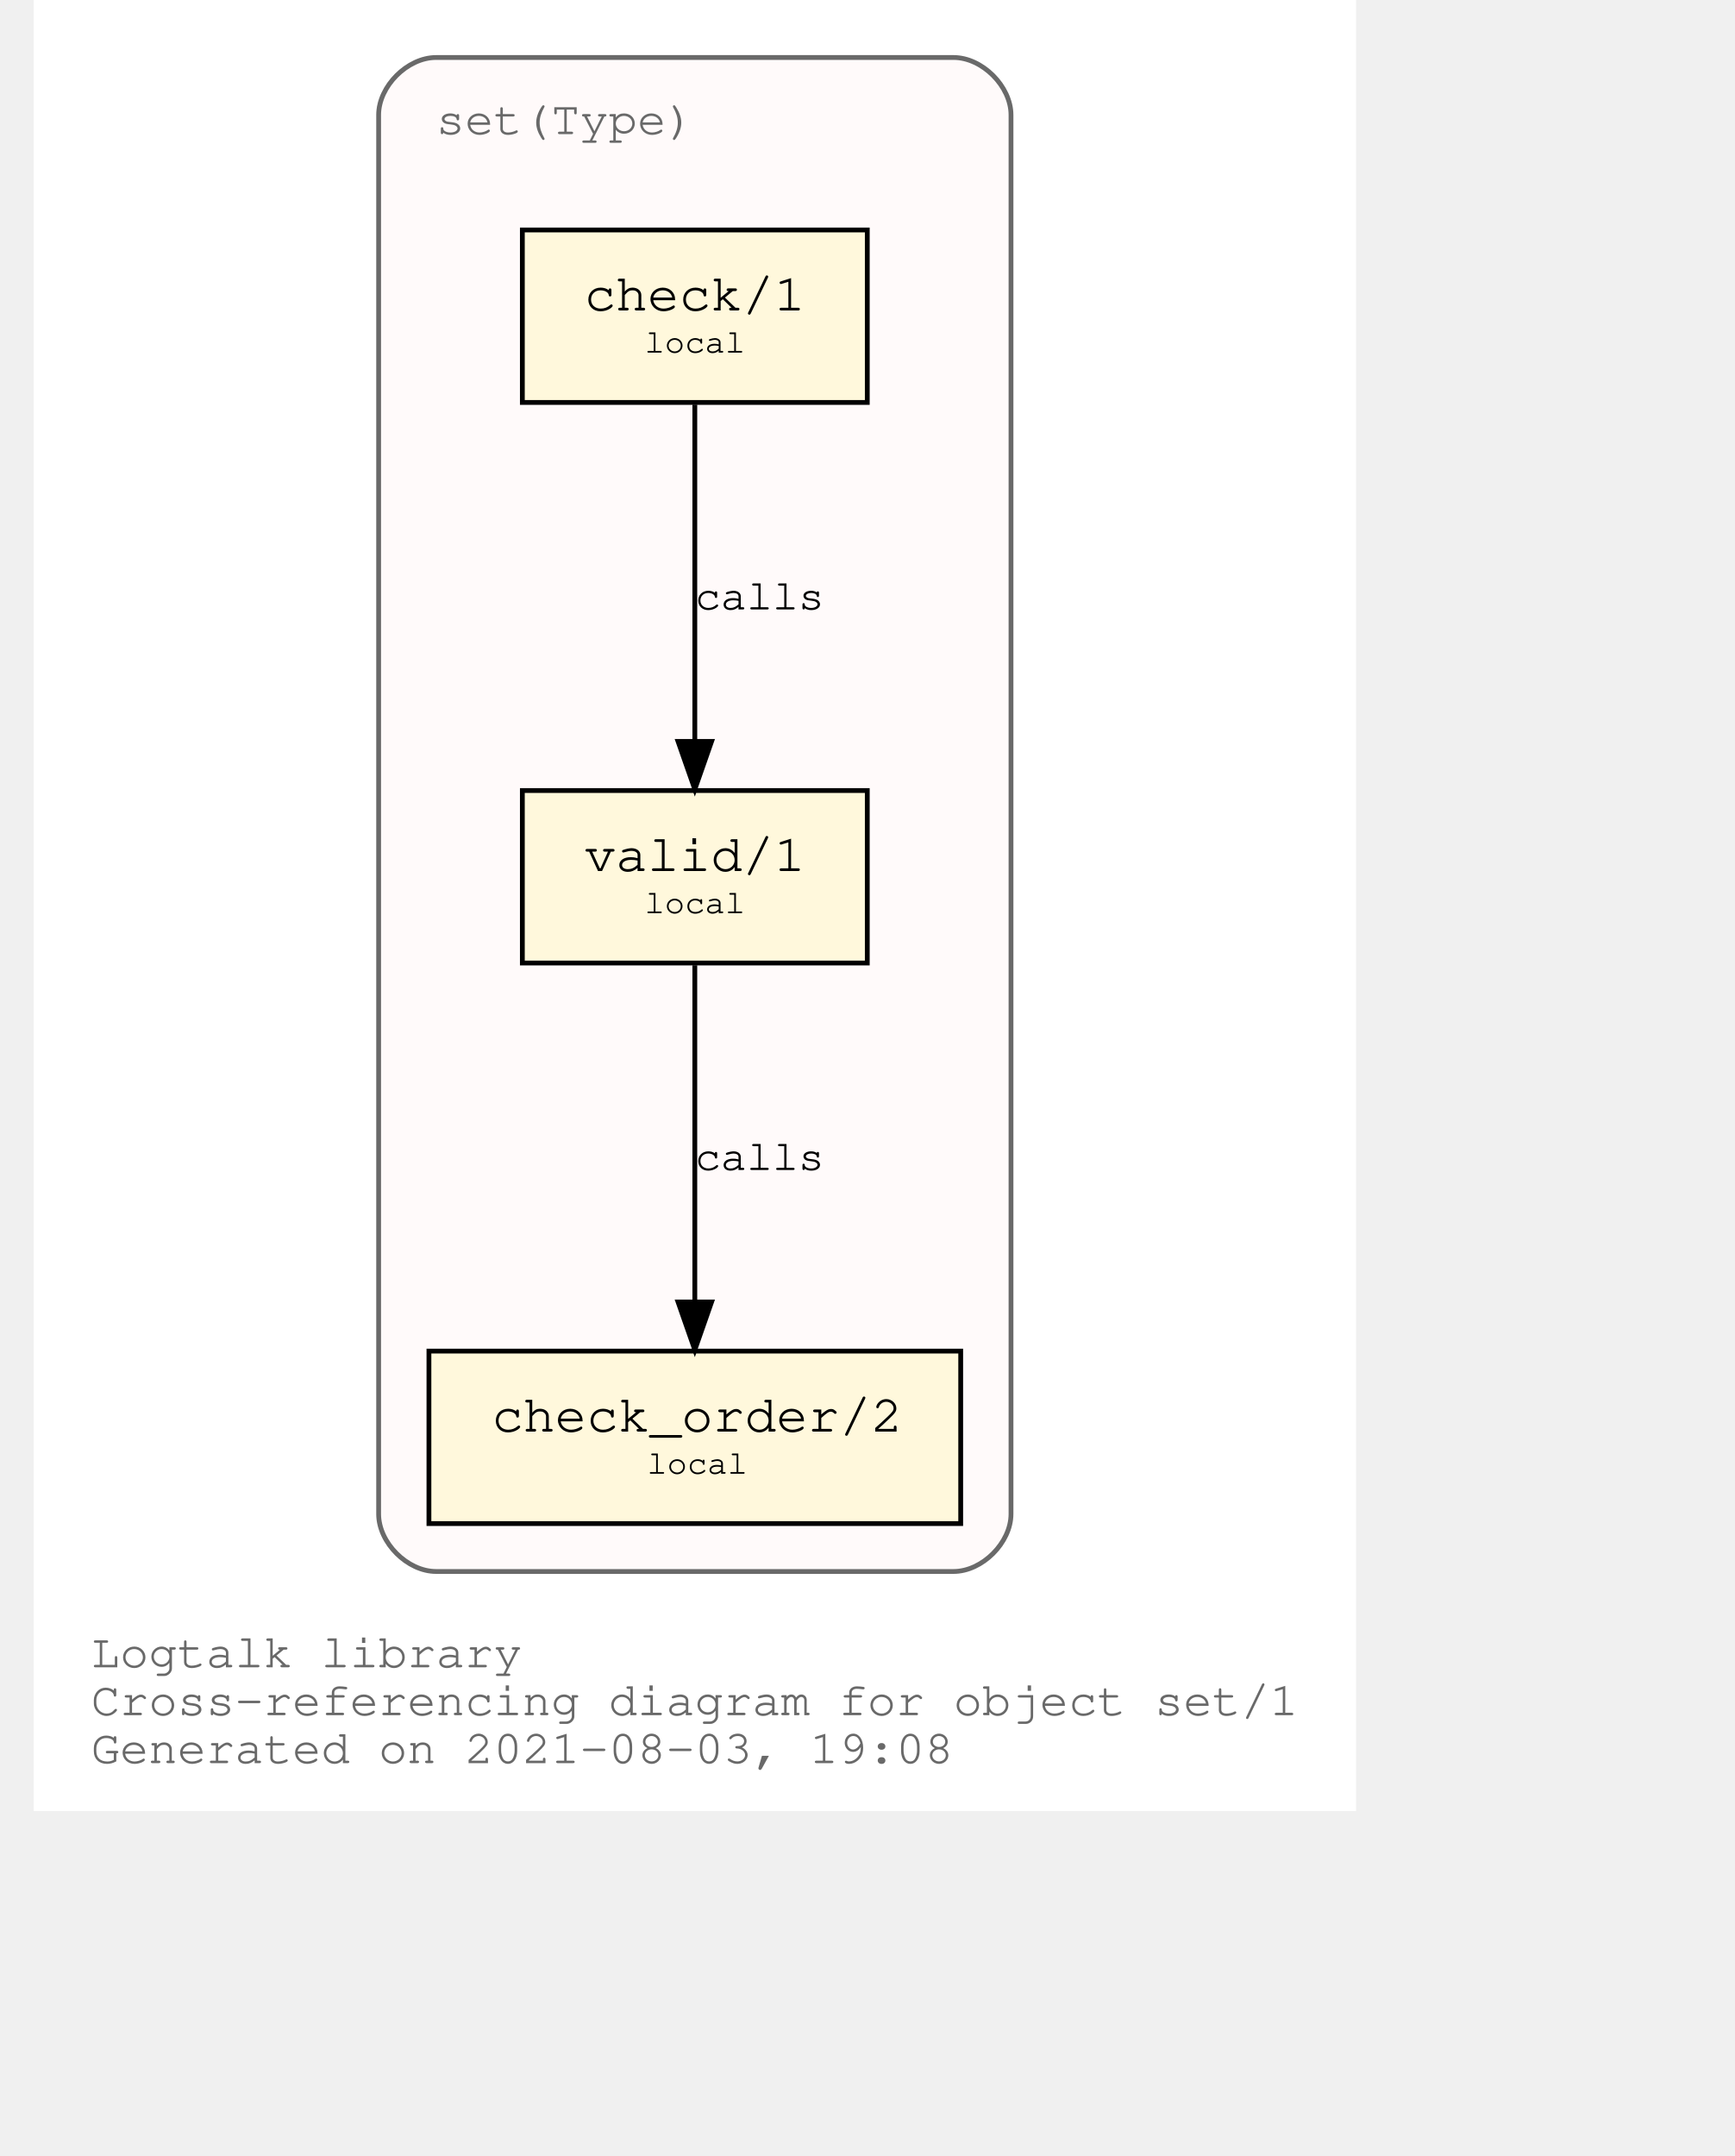
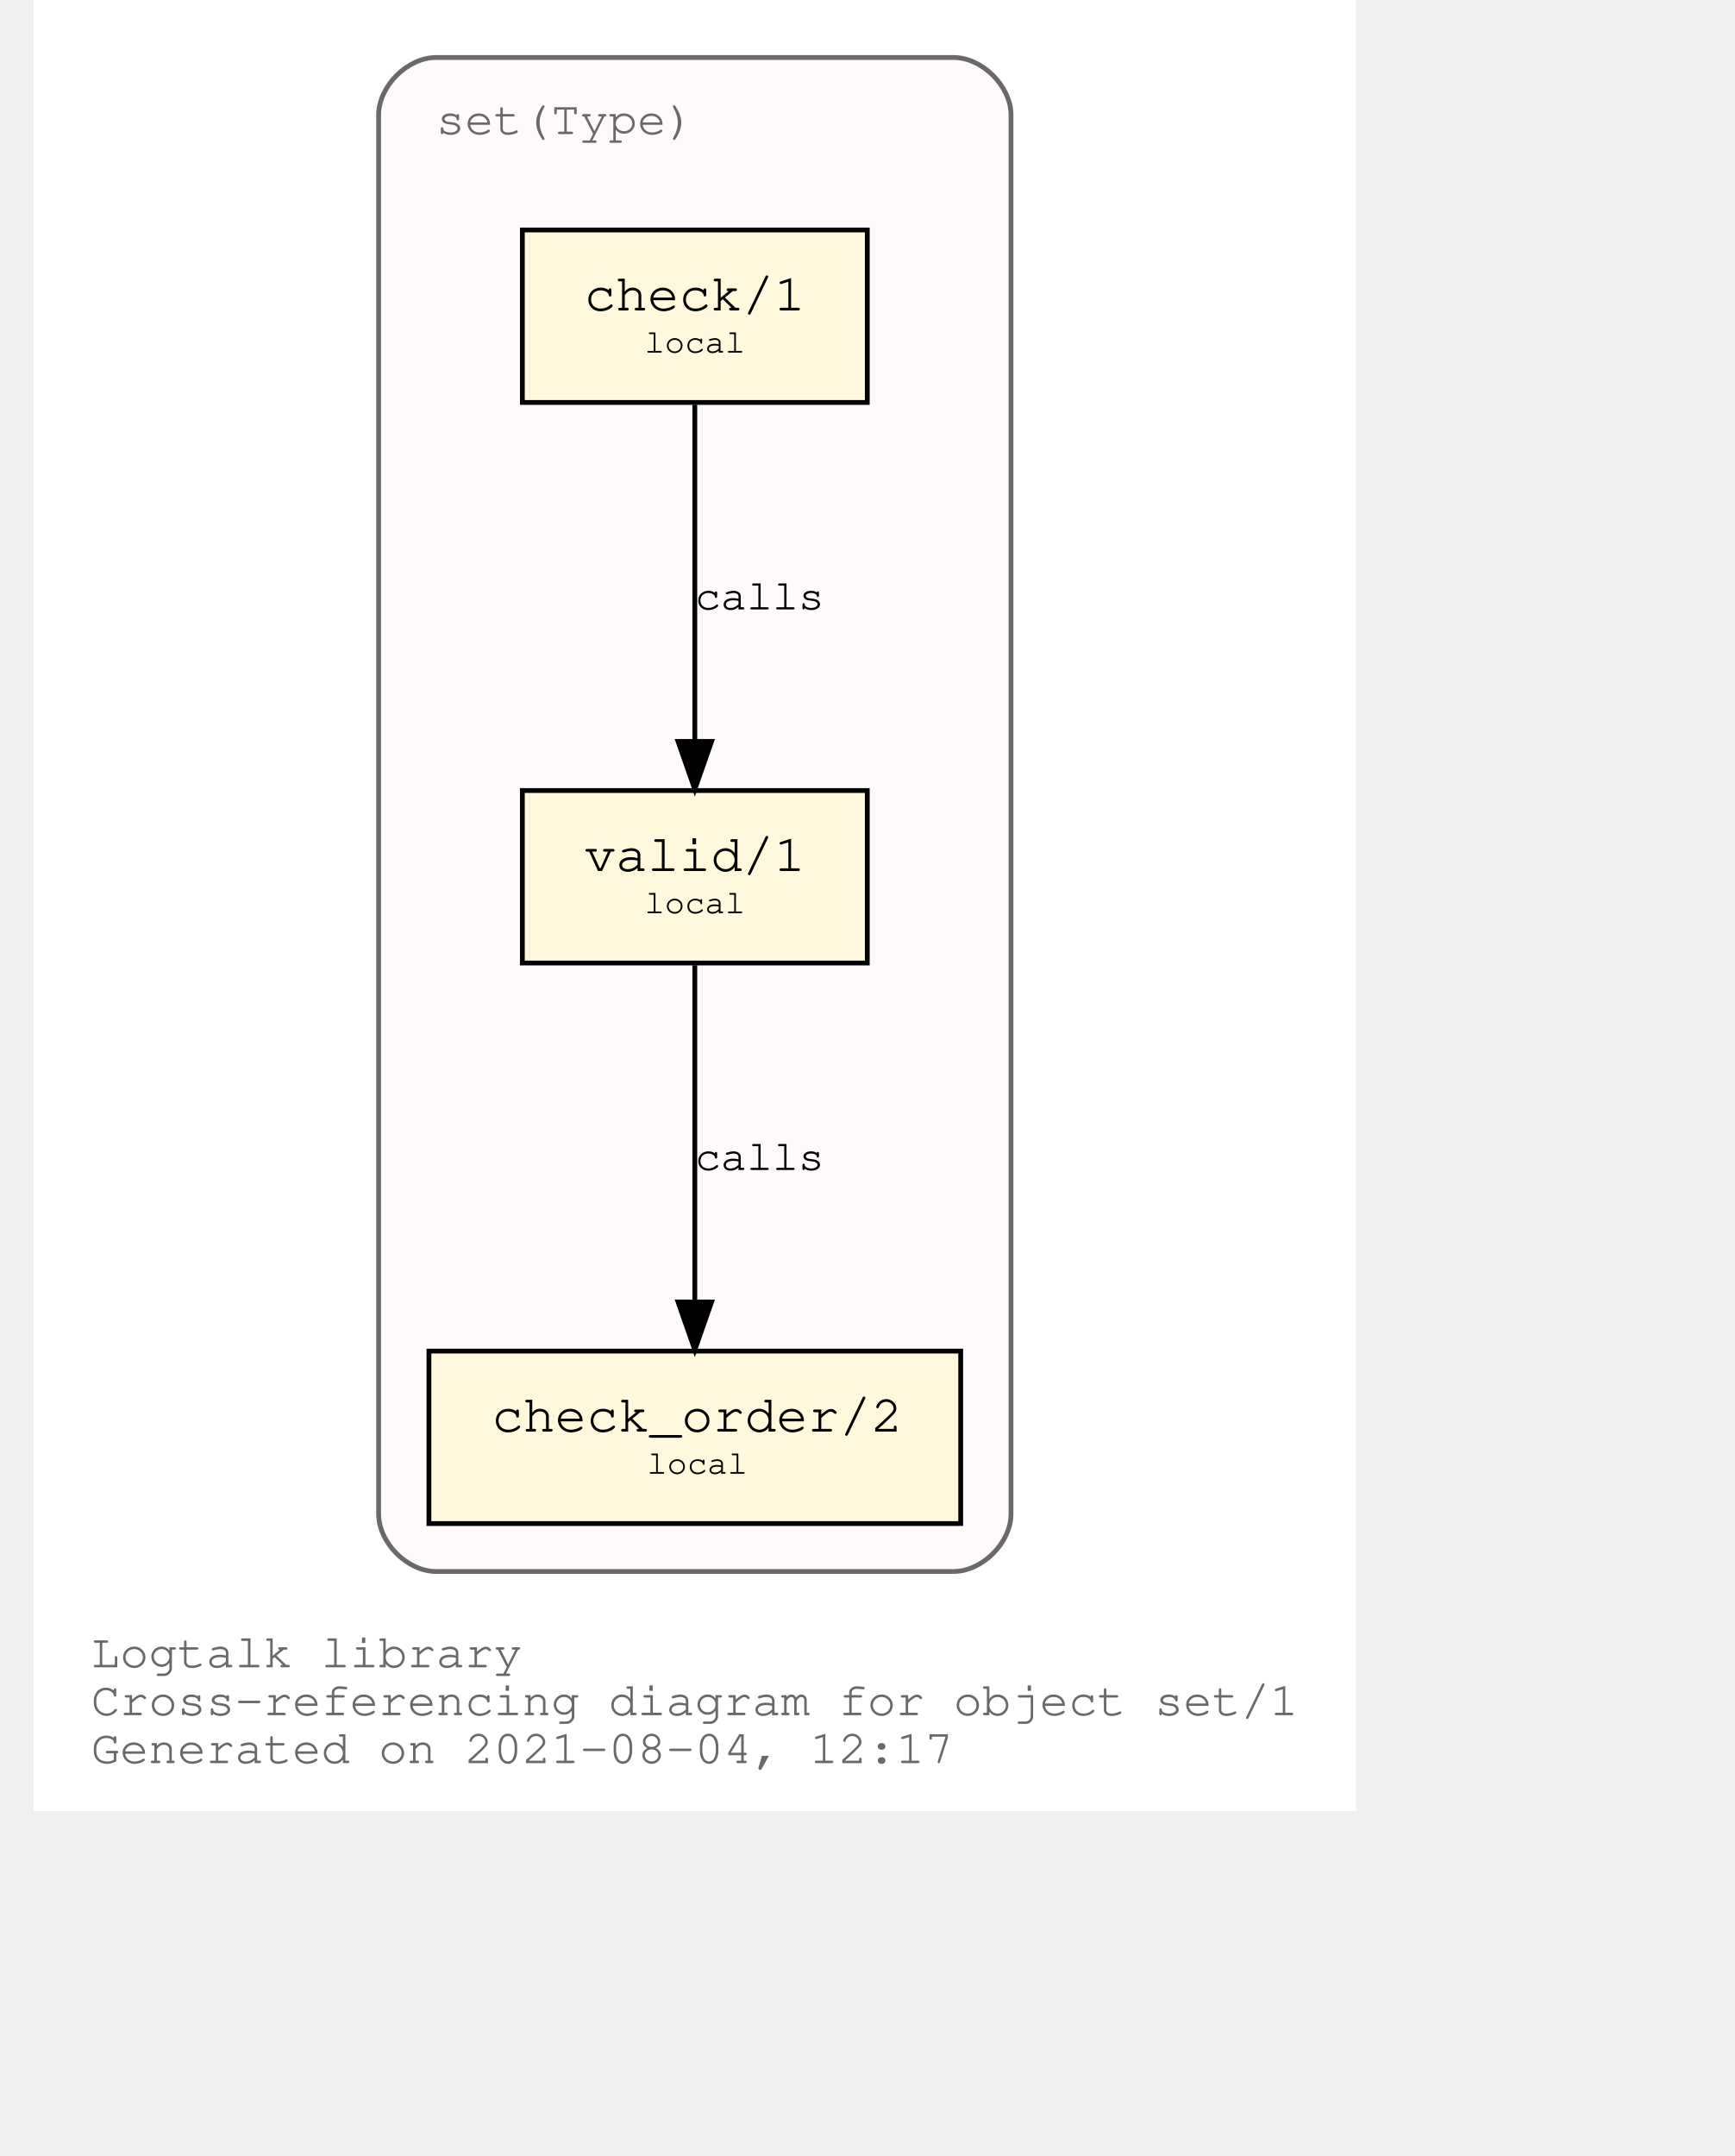
<svg xmlns="http://www.w3.org/2000/svg" xmlns:xlink="http://www.w3.org/1999/xlink" width="420pt" height="522pt" viewBox="72.00 72.00 348.04 450.00">
  <g id="graph0" class="graph" transform="scale(1 1) rotate(0) translate(76 446)">
    <polygon fill="white" stroke="transparent" points="-4,4 -4,-374 272.04,-374 272.04,4 -4,4" />
    <text text-anchor="start" x="8" y="-26" font-family="Courier,monospace" font-size="10.00" fill="dimgray">Logtalk library</text>
    <text text-anchor="start" x="8" y="-16" font-family="Courier,monospace" font-size="10.00" fill="dimgray">Cross-referencing diagram for object set/1</text>
-     <text text-anchor="start" x="8" y="-6" font-family="Courier,monospace" font-size="10.00" fill="dimgray">Generated on 2021-08-03, 19:08</text>
+     <text text-anchor="start" x="8" y="-6" font-family="Courier,monospace" font-size="10.00" fill="dimgray">Generated on 2021-08-04, 12:17</text>
    <g id="clust1" class="cluster">
      <g id="a_clust1">
        <a xlink:title="set(Type)">
          <path fill="snow" stroke="dimgray" d="M80.02,-46C80.02,-46 188.02,-46 188.02,-46 194.02,-46 200.02,-52 200.02,-58 200.02,-58 200.02,-350 200.02,-350 200.02,-356 194.02,-362 188.02,-362 188.02,-362 80.02,-362 80.02,-362 74.02,-362 68.02,-356 68.02,-350 68.02,-350 68.02,-58 68.02,-58 68.02,-52 74.02,-46 80.02,-46" />
          <g id="a_clust1_0">
-             <a xlink:href="https://github.com/LogtalkDotOrg/logtalk3/tree/fb3b161bf38c482e9b36c879edd520642b1bdbbf/library/sets/set1.lgt" xlink:title="https://github.com/LogtalkDotOrg/logtalk3/tree/fb3b161bf38c482e9b36c879edd520642b1bdbbf/library/sets/set1.lgt">
+             <a xlink:href="https://github.com/LogtalkDotOrg/logtalk3/tree/348176875b0d8158ad36f231e0bf7d3c2b1125d8/library/sets/set1.lgt" xlink:title="https://github.com/LogtalkDotOrg/logtalk3/tree/348176875b0d8158ad36f231e0bf7d3c2b1125d8/library/sets/set1.lgt">
              <text text-anchor="start" x="80.02" y="-346" font-family="Courier,monospace" font-size="10.00" fill="dimgray">set(Type)</text>
            </a>
          </g>
        </a>
      </g>
    </g>
    <g id="node1" class="node">
      <g id="a_node1">
-         <a xlink:href="https://github.com/LogtalkDotOrg/logtalk3/tree/fb3b161bf38c482e9b36c879edd520642b1bdbbf/library/sets/set1.lgt#L33" xlink:title="https://github.com/LogtalkDotOrg/logtalk3/tree/fb3b161bf38c482e9b36c879edd520642b1bdbbf/library/sets/set1.lgt#L33">
+         <a xlink:href="https://github.com/LogtalkDotOrg/logtalk3/tree/348176875b0d8158ad36f231e0bf7d3c2b1125d8/library/sets/set1.lgt#L33" xlink:title="https://github.com/LogtalkDotOrg/logtalk3/tree/348176875b0d8158ad36f231e0bf7d3c2b1125d8/library/sets/set1.lgt#L33">
          <polygon fill="cornsilk" stroke="black" points="170.02,-209 98.02,-209 98.02,-173 170.02,-173 170.02,-209" />
          <text text-anchor="start" x="105.82" y="-192.8" font-family="Courier,monospace" font-size="9.00"> </text>
          <text text-anchor="start" x="110.92" y="-192.2" font-family="Courier,monospace" font-size="11.00">valid/1</text>
          <text text-anchor="start" x="156.82" y="-192.8" font-family="Courier,monospace" font-size="9.00"> </text>
          <text text-anchor="start" x="105.82" y="-182.8" font-family="Courier,monospace" font-size="9.00"> </text>
          <text text-anchor="start" x="123.52" y="-183.4" font-family="Courier,monospace" font-size="7.00">local</text>
          <text text-anchor="start" x="156.82" y="-182.8" font-family="Courier,monospace" font-size="9.00"> </text>
        </a>
      </g>
    </g>
    <g id="node2" class="node">
      <g id="a_node2">
-         <a xlink:href="https://github.com/LogtalkDotOrg/logtalk3/tree/fb3b161bf38c482e9b36c879edd520642b1bdbbf/library/sets/set1.lgt#L42" xlink:title="https://github.com/LogtalkDotOrg/logtalk3/tree/fb3b161bf38c482e9b36c879edd520642b1bdbbf/library/sets/set1.lgt#L42">
+         <a xlink:href="https://github.com/LogtalkDotOrg/logtalk3/tree/348176875b0d8158ad36f231e0bf7d3c2b1125d8/library/sets/set1.lgt#L42" xlink:title="https://github.com/LogtalkDotOrg/logtalk3/tree/348176875b0d8158ad36f231e0bf7d3c2b1125d8/library/sets/set1.lgt#L42">
          <polygon fill="cornsilk" stroke="black" points="189.52,-92 78.52,-92 78.52,-56 189.52,-56 189.52,-92" />
          <text text-anchor="start" x="86.82" y="-75.8" font-family="Courier,monospace" font-size="9.00"> </text>
          <text text-anchor="start" x="91.61" y="-75.2" font-family="Courier,monospace" font-size="11.00">check_order/2</text>
          <text text-anchor="start" x="176.82" y="-75.8" font-family="Courier,monospace" font-size="9.00"> </text>
          <text text-anchor="start" x="86.82" y="-65.8" font-family="Courier,monospace" font-size="9.00"> </text>
          <text text-anchor="start" x="124.02" y="-66.4" font-family="Courier,monospace" font-size="7.00">local</text>
          <text text-anchor="start" x="176.82" y="-65.8" font-family="Courier,monospace" font-size="9.00"> </text>
        </a>
      </g>
    </g>
    <g id="edge1" class="edge">
      <g id="a_edge1">
-         <a xlink:href="https://github.com/LogtalkDotOrg/logtalk3/tree/fb3b161bf38c482e9b36c879edd520642b1bdbbf/library/sets/set1.lgt#L39" xlink:title="calls">
+         <a xlink:href="https://github.com/LogtalkDotOrg/logtalk3/tree/348176875b0d8158ad36f231e0bf7d3c2b1125d8/library/sets/set1.lgt#L39" xlink:title="calls">
          <path fill="none" stroke="black" d="M134.02,-172.53C134.02,-153.94 134.02,-124.24 134.02,-102.5" />
          <polygon fill="black" stroke="black" points="137.52,-102.25 134.02,-92.25 130.52,-102.25 137.52,-102.25" />
        </a>
      </g>
      <g id="a_edge1-label">
-         <a xlink:href="https://github.com/LogtalkDotOrg/logtalk3/tree/fb3b161bf38c482e9b36c879edd520642b1bdbbf/library/sets/set1.lgt#L39" xlink:title="https://github.com/LogtalkDotOrg/logtalk3/tree/fb3b161bf38c482e9b36c879edd520642b1bdbbf/library/sets/set1.lgt#L39">
+         <a xlink:href="https://github.com/LogtalkDotOrg/logtalk3/tree/348176875b0d8158ad36f231e0bf7d3c2b1125d8/library/sets/set1.lgt#L39" xlink:title="https://github.com/LogtalkDotOrg/logtalk3/tree/348176875b0d8158ad36f231e0bf7d3c2b1125d8/library/sets/set1.lgt#L39">
          <text text-anchor="start" x="134.02" y="-129.8" font-family="Courier,monospace" font-size="9.00">calls</text>
        </a>
      </g>
    </g>
    <g id="node3" class="node">
      <g id="a_node3">
-         <a xlink:href="https://github.com/LogtalkDotOrg/logtalk3/tree/fb3b161bf38c482e9b36c879edd520642b1bdbbf/library/sets/set1.lgt#L55" xlink:title="https://github.com/LogtalkDotOrg/logtalk3/tree/fb3b161bf38c482e9b36c879edd520642b1bdbbf/library/sets/set1.lgt#L55">
+         <a xlink:href="https://github.com/LogtalkDotOrg/logtalk3/tree/348176875b0d8158ad36f231e0bf7d3c2b1125d8/library/sets/set1.lgt#L55" xlink:title="https://github.com/LogtalkDotOrg/logtalk3/tree/348176875b0d8158ad36f231e0bf7d3c2b1125d8/library/sets/set1.lgt#L55">
          <polygon fill="cornsilk" stroke="black" points="170.02,-326 98.02,-326 98.02,-290 170.02,-290 170.02,-326" />
          <text text-anchor="start" x="105.82" y="-309.8" font-family="Courier,monospace" font-size="9.00"> </text>
          <text text-anchor="start" x="110.92" y="-309.2" font-family="Courier,monospace" font-size="11.00">check/1</text>
          <text text-anchor="start" x="156.82" y="-309.8" font-family="Courier,monospace" font-size="9.00"> </text>
          <text text-anchor="start" x="105.82" y="-299.8" font-family="Courier,monospace" font-size="9.00"> </text>
          <text text-anchor="start" x="123.52" y="-300.4" font-family="Courier,monospace" font-size="7.00">local</text>
          <text text-anchor="start" x="156.82" y="-299.8" font-family="Courier,monospace" font-size="9.00"> </text>
        </a>
      </g>
    </g>
    <g id="edge2" class="edge">
      <g id="a_edge2">
-         <a xlink:href="https://github.com/LogtalkDotOrg/logtalk3/tree/fb3b161bf38c482e9b36c879edd520642b1bdbbf/library/sets/set1.lgt#L55" xlink:title="calls">
+         <a xlink:href="https://github.com/LogtalkDotOrg/logtalk3/tree/348176875b0d8158ad36f231e0bf7d3c2b1125d8/library/sets/set1.lgt#L55" xlink:title="calls">
          <path fill="none" stroke="black" d="M134.02,-289.53C134.02,-270.94 134.02,-241.24 134.02,-219.5" />
          <polygon fill="black" stroke="black" points="137.52,-219.25 134.02,-209.25 130.52,-219.25 137.52,-219.25" />
        </a>
      </g>
      <g id="a_edge2-label">
-         <a xlink:href="https://github.com/LogtalkDotOrg/logtalk3/tree/fb3b161bf38c482e9b36c879edd520642b1bdbbf/library/sets/set1.lgt#L55" xlink:title="https://github.com/LogtalkDotOrg/logtalk3/tree/fb3b161bf38c482e9b36c879edd520642b1bdbbf/library/sets/set1.lgt#L55">
+         <a xlink:href="https://github.com/LogtalkDotOrg/logtalk3/tree/348176875b0d8158ad36f231e0bf7d3c2b1125d8/library/sets/set1.lgt#L55" xlink:title="https://github.com/LogtalkDotOrg/logtalk3/tree/348176875b0d8158ad36f231e0bf7d3c2b1125d8/library/sets/set1.lgt#L55">
          <text text-anchor="start" x="134.02" y="-246.8" font-family="Courier,monospace" font-size="9.00">calls</text>
        </a>
      </g>
    </g>
  </g>
</svg>
